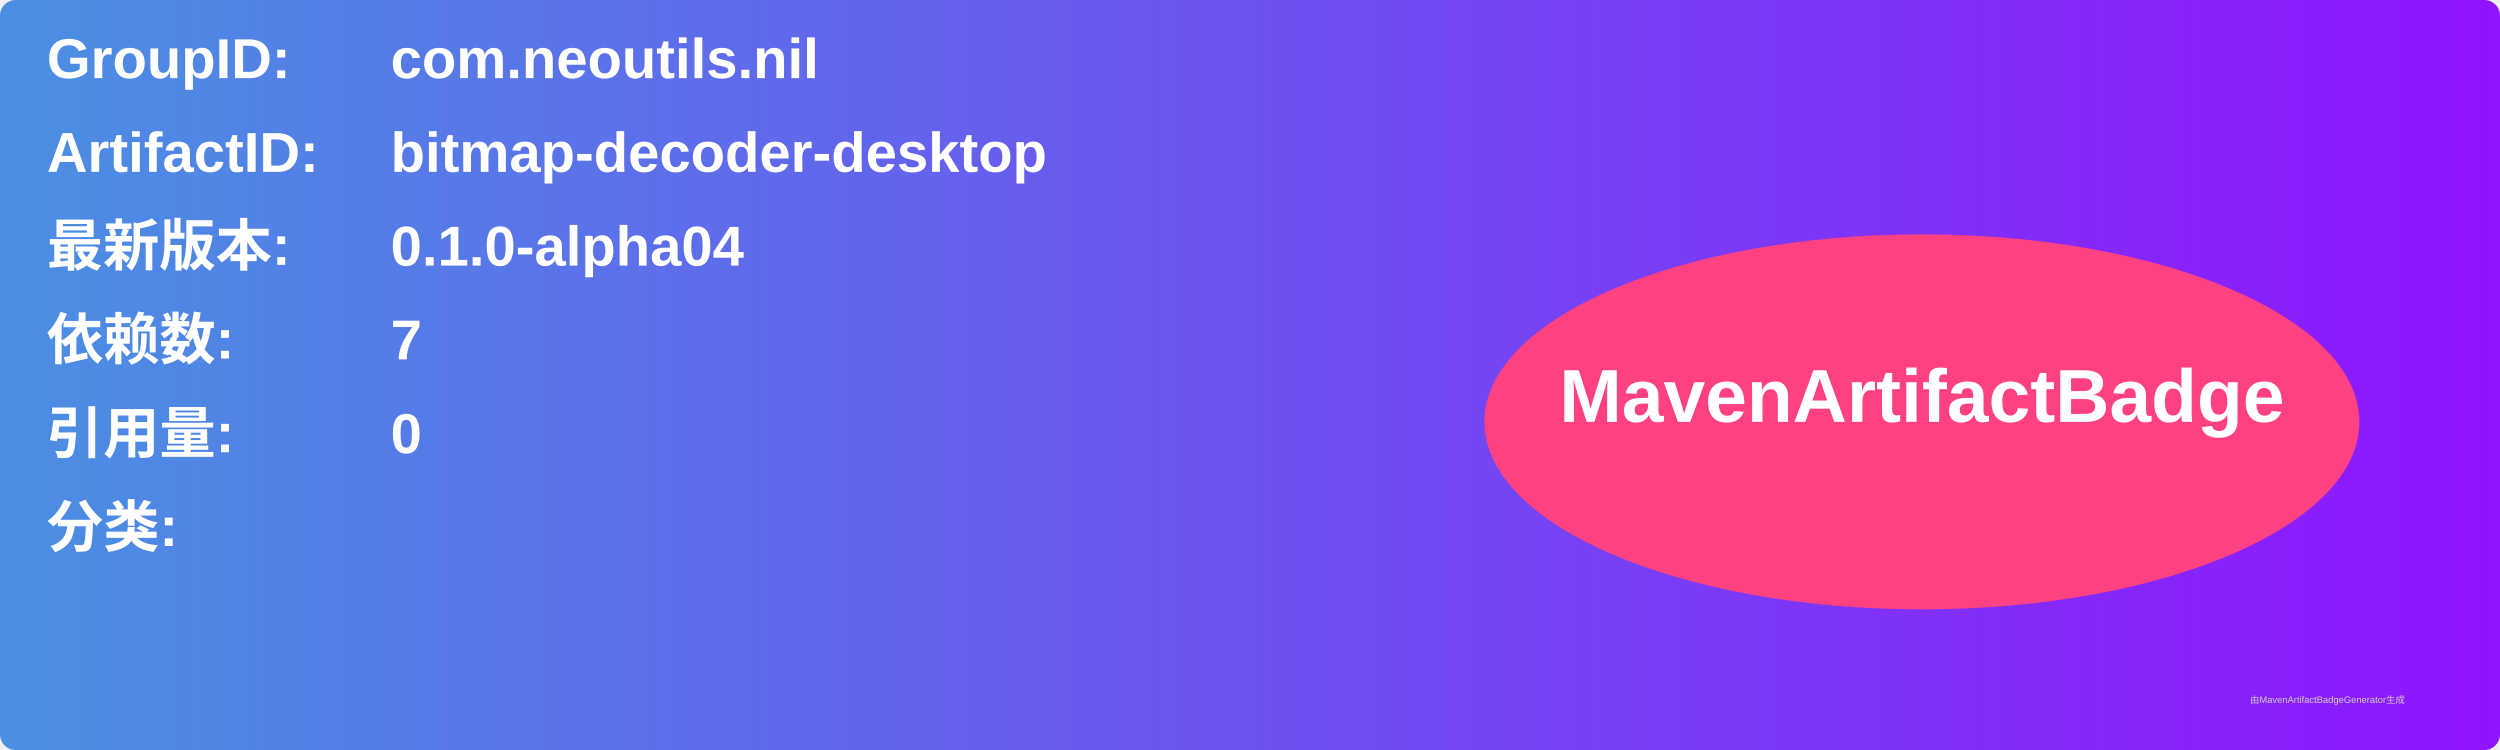
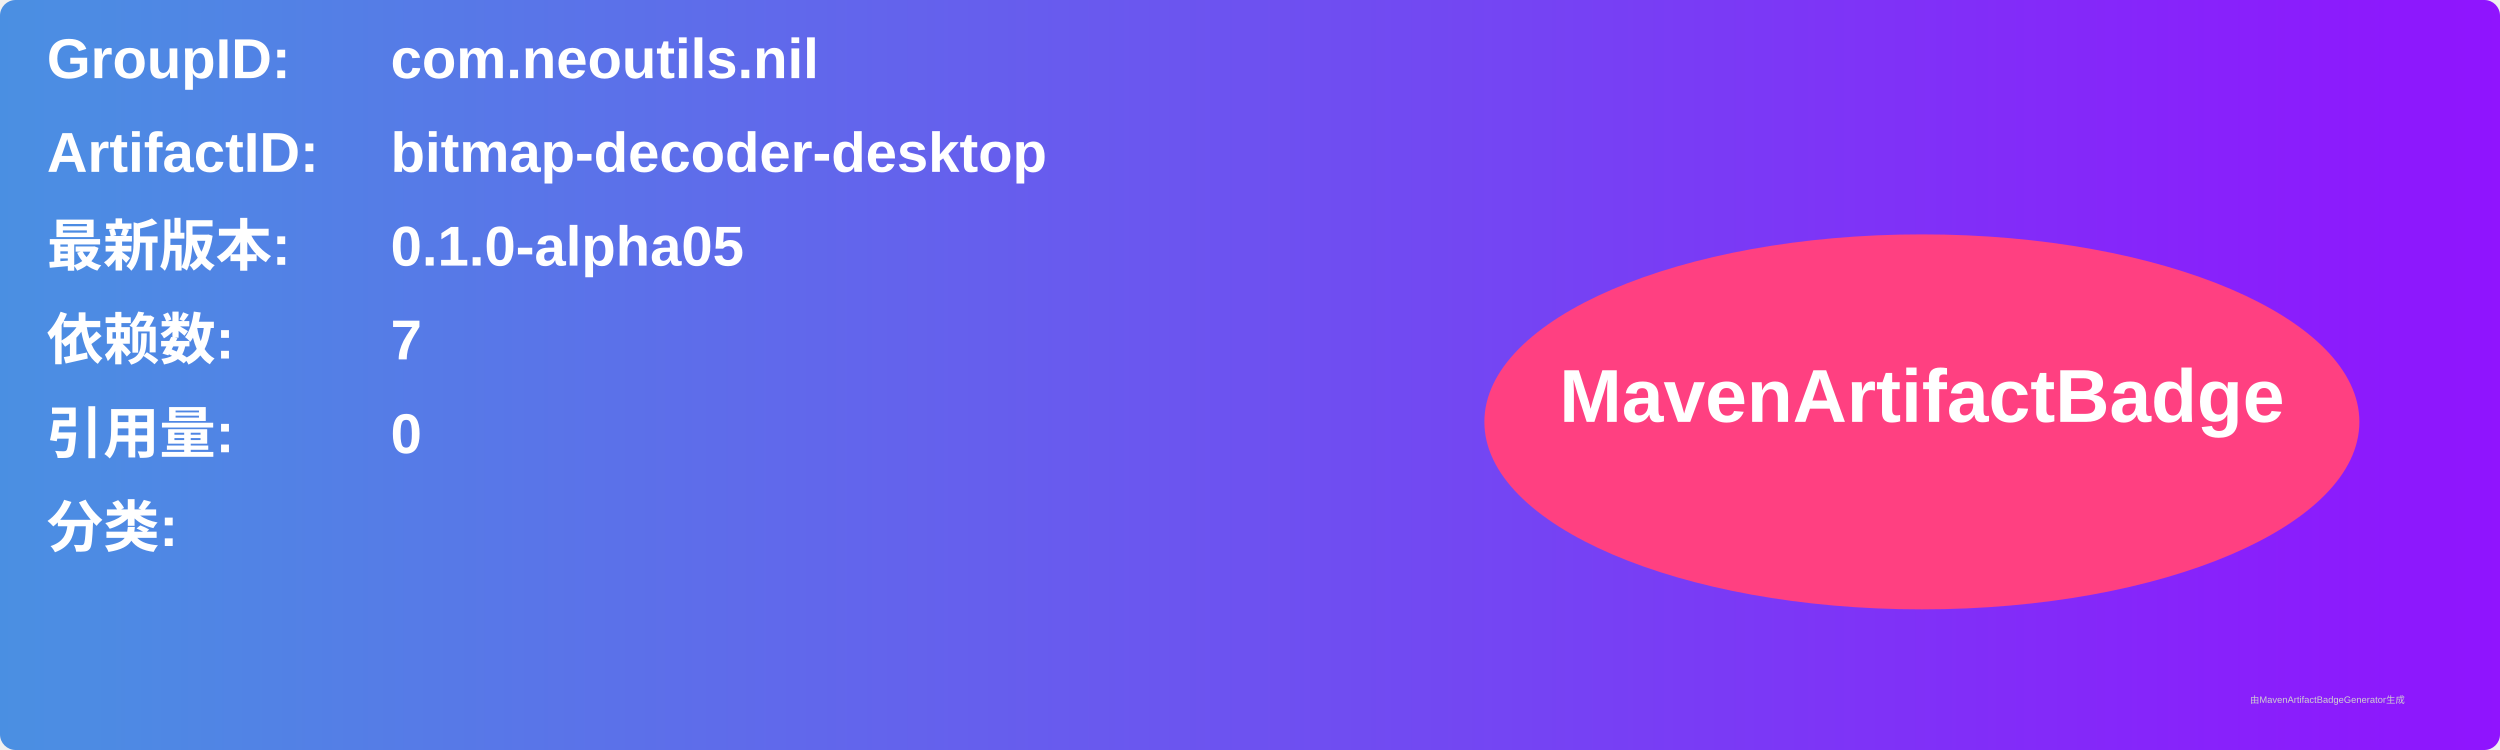
<svg xmlns="http://www.w3.org/2000/svg" width="800" height="240" viewBox="0 0 800 240">
  <linearGradient id="grad" x1="0%" y1="0%" x2="100%" y2="0%">
    <stop offset="0%" stop-color="#4a90e2" />
    <stop offset="100%" stop-color="#9013fe" />
  </linearGradient>
  <rect width="100%" height="100%" rx="5" ry="5" fill="url(#grad)" />
  <g transform="translate(15, 15)">
    <text x="0" y="10" font-family="Arial" font-size="18" fill="white" font-weight="bold" width="260">GroupID:</text>
    <text x="110" y="10" font-family="Arial" font-size="18" fill="white" font-weight="bold" width="460">com.neoutils.nil</text>
    <text x="0" y="40" font-family="Arial" font-size="18" fill="white" font-weight="bold" width="260">ArtifactID:</text>
    <text x="110" y="40" font-family="Arial" font-size="18" fill="white" font-weight="bold" width="460">bitmap-decoder-desktop</text>
    <text x="0" y="70" font-family="Arial" font-size="18" fill="white" font-weight="bold">最新版本:</text>
    <text x="110" y="70" font-family="Arial" font-size="18" fill="white" font-weight="bold">
-       <tspan font-weight="bold">0.1.0-alpha04</tspan>
+       <tspan font-weight="bold">0.1.0-alpha05</tspan>
    </text>
    <text x="0" y="100" font-family="Arial" font-size="18" fill="white" font-weight="bold">依赖数: </text>
    <text x="110" y="100" font-family="Arial" font-size="18" fill="white">
      <tspan font-weight="bold">7</tspan>
    </text>
    <text x="0" y="130" font-family="Arial" font-size="18" fill="white" font-weight="bold">引用量: </text>
    <text x="110" y="130" font-family="Arial" font-size="18" fill="white">
      <tspan font-weight="bold">0</tspan>
    </text>
    <text x="0" y="160" font-family="Arial" font-size="18" fill="white" font-weight="bold">分类:</text>
    <text x="10" y="190" font-family="Arial" font-size="10" fill="white">
      <tspan font-weight="bold" />
    </text>
    <ellipse cx="600" cy="120" rx="140" ry="60" fill="#ff4081" />
    <text x="600" y="120" text-anchor="middle" font-family="Arial" font-size="24" fill="white" font-weight="bold">MavenArtifactBadge</text>
  </g>
  <text x="720" y="225" font-family="Arial" font-size="3" fill="#d0d0d0">由MavenArtifactBadgeGenerator生成</text>
</svg>
